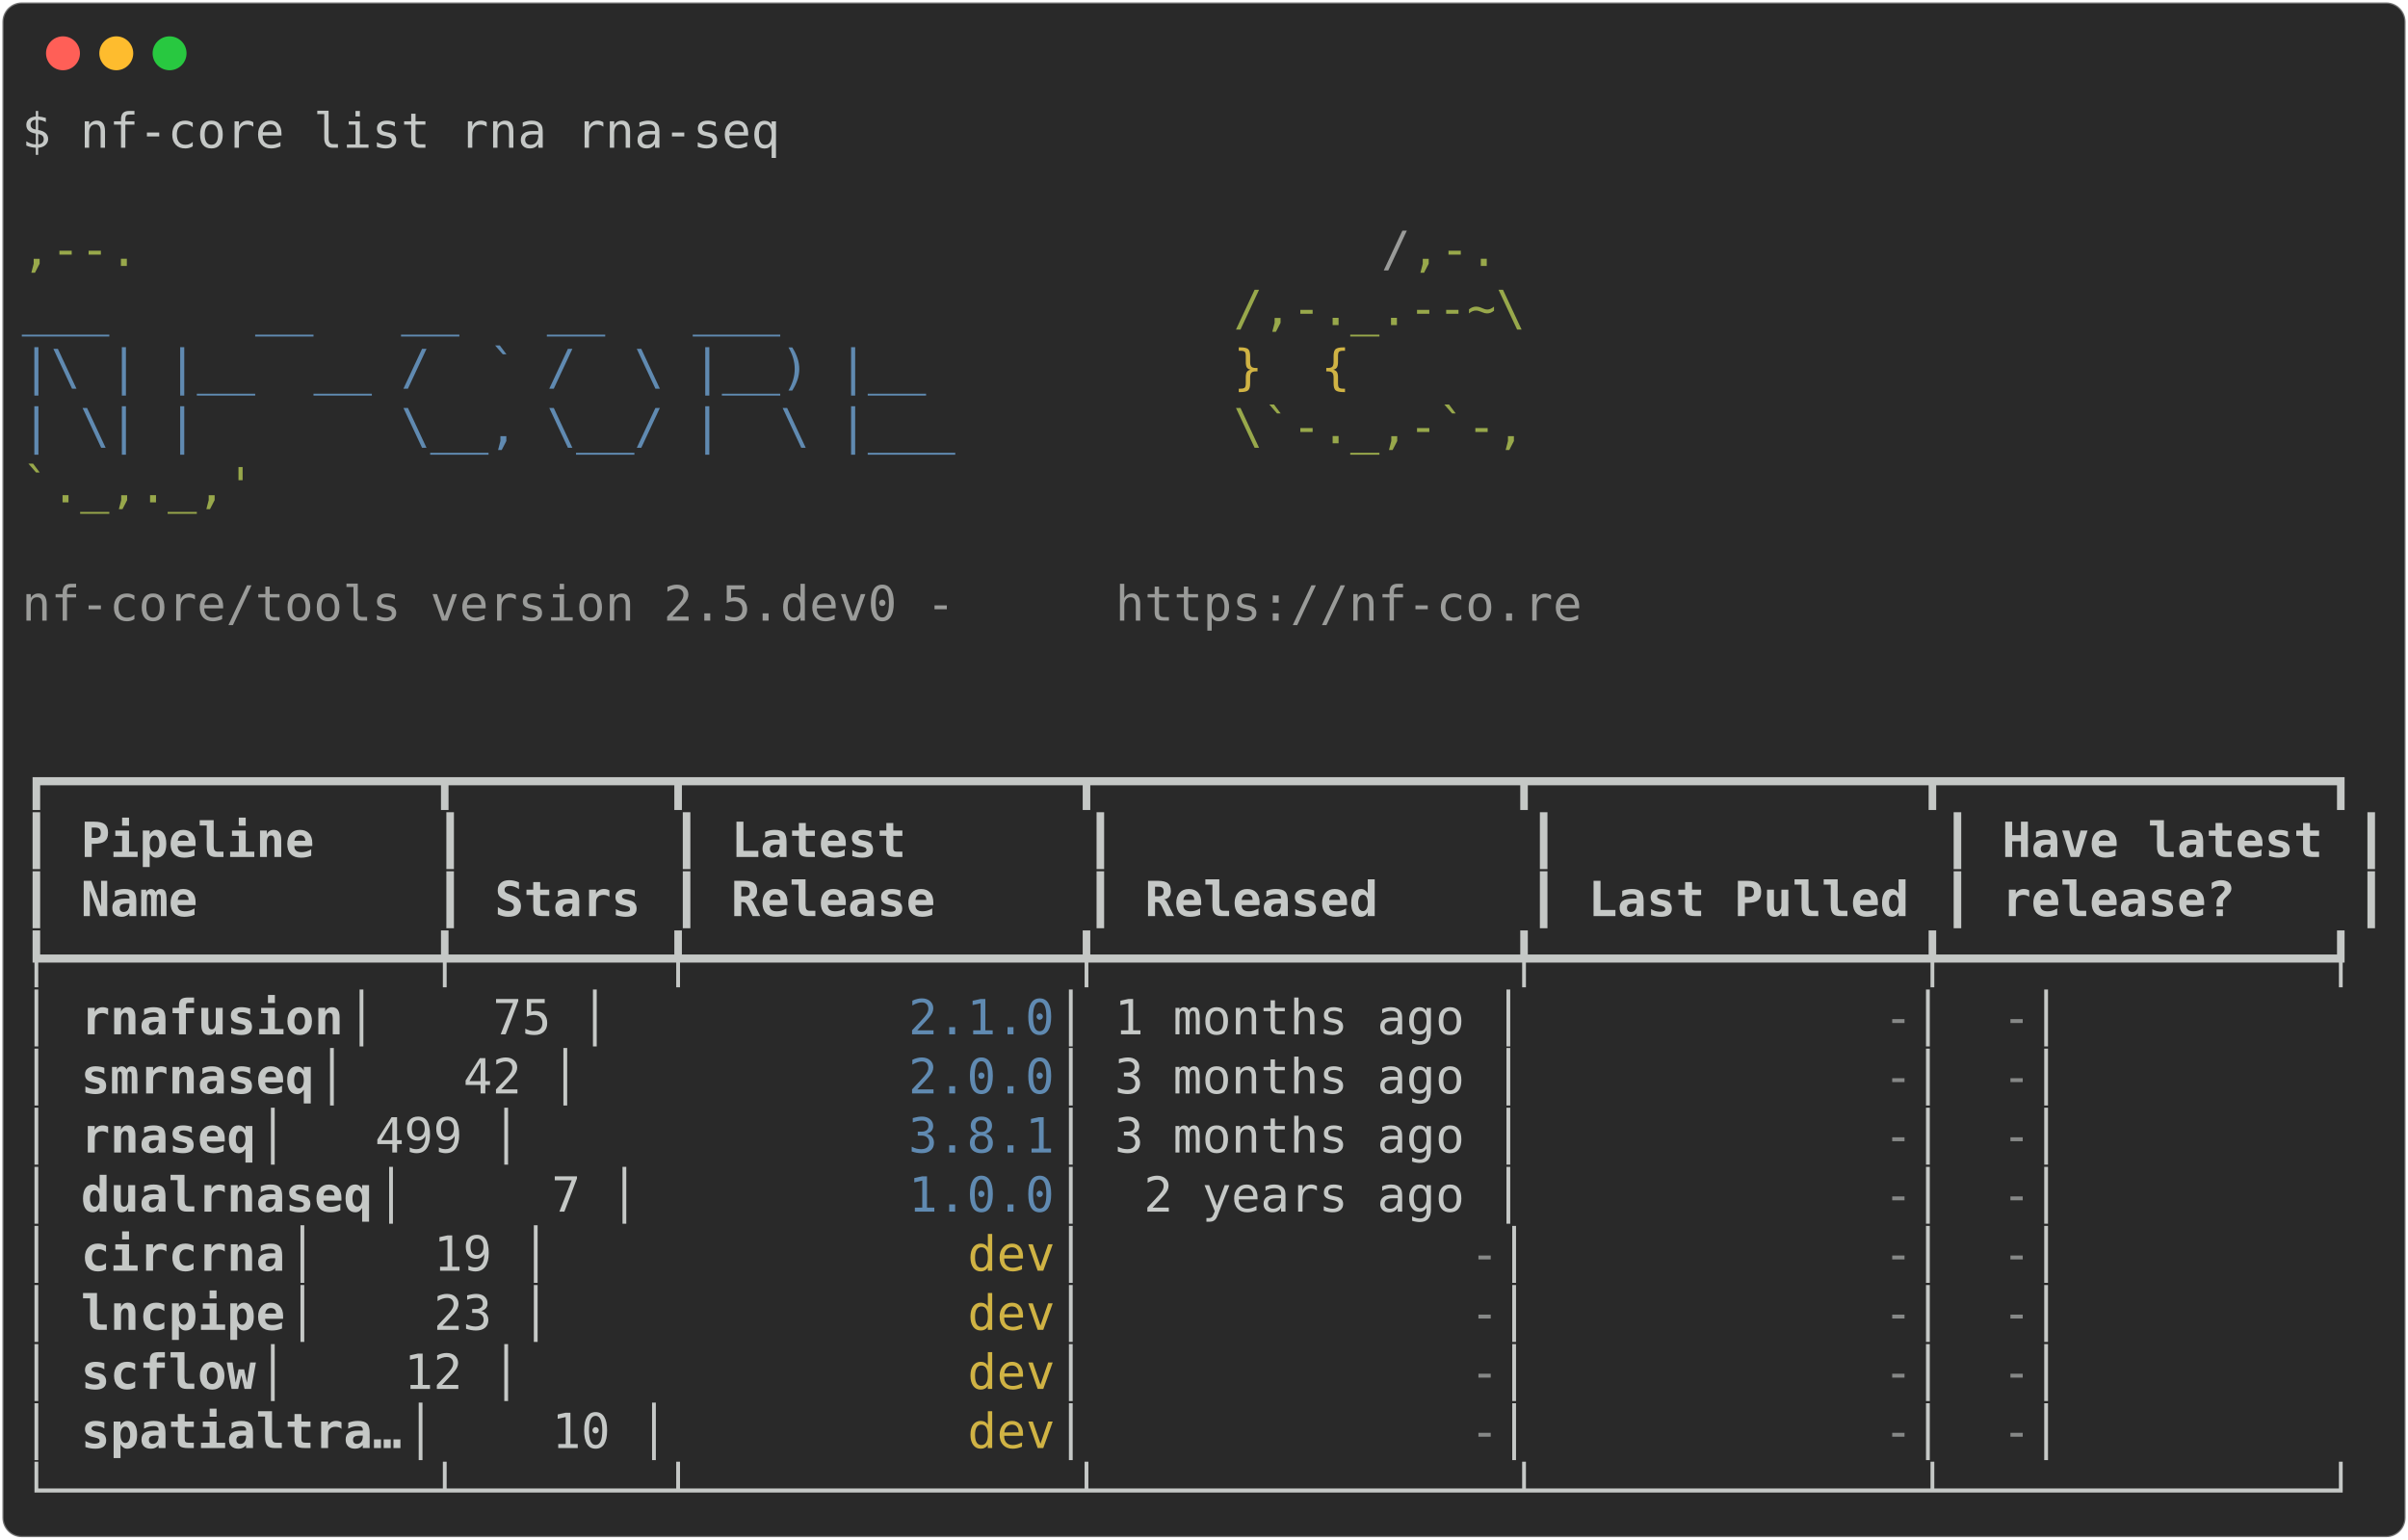
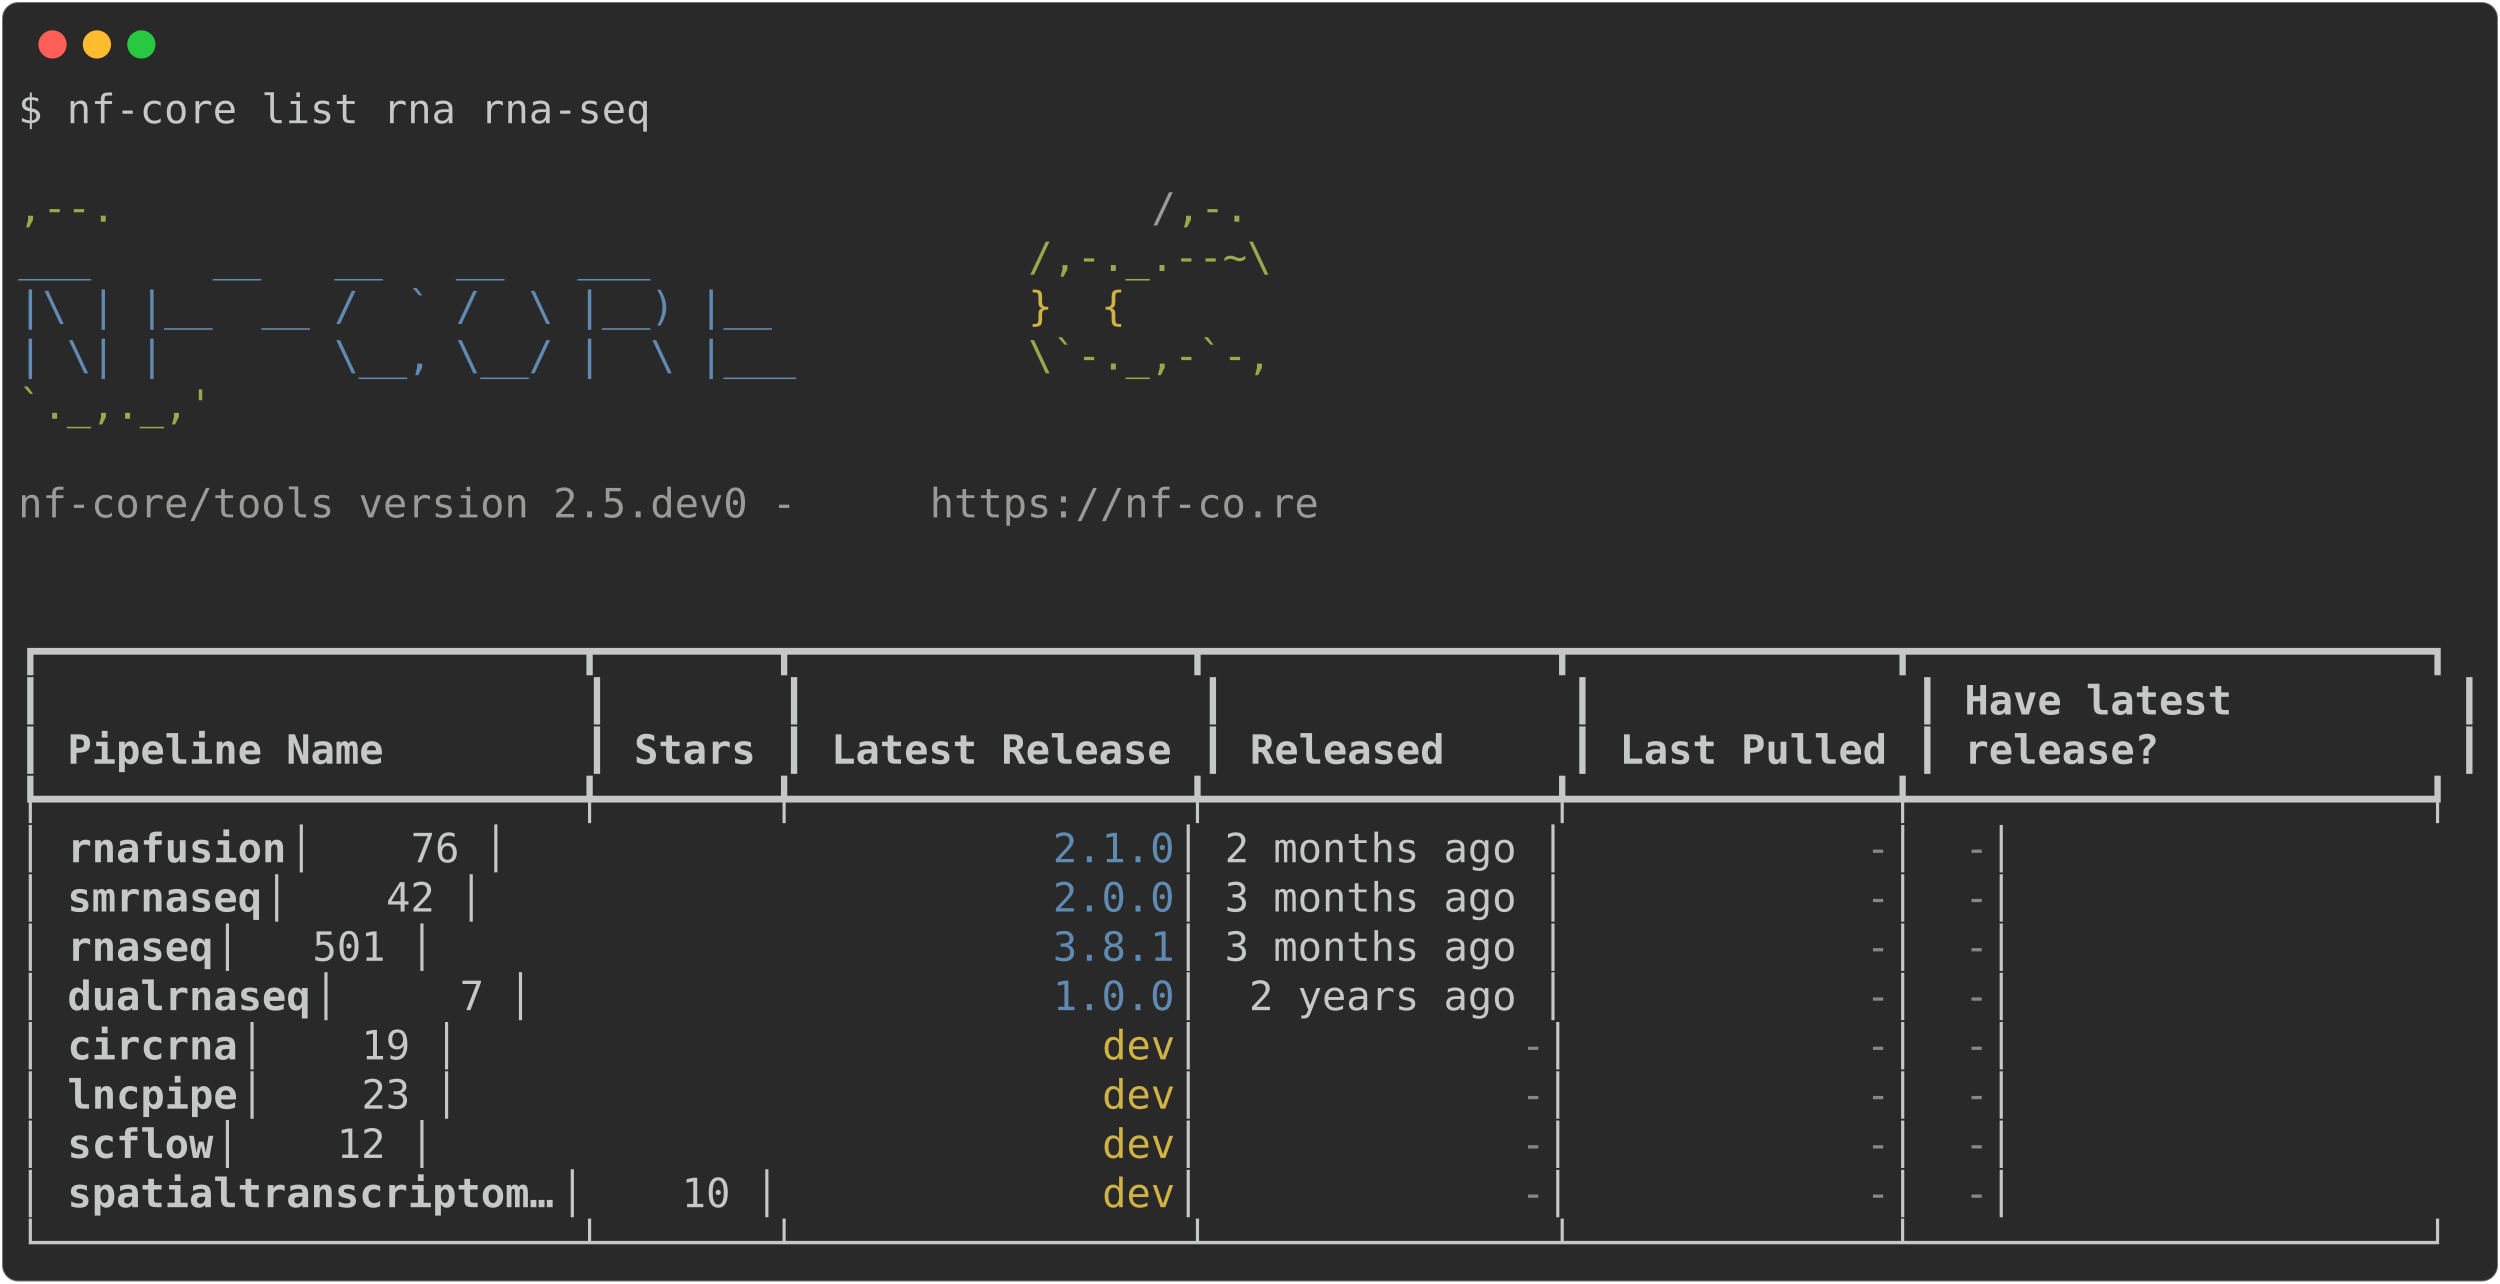
- <svg xmlns="http://www.w3.org/2000/svg" class="rich-terminal" viewBox="0 0 994 635.6">
+ <svg xmlns="http://www.w3.org/2000/svg" class="rich-terminal" viewBox="0 0 1238 635.6">
  <style>

    @font-face {
        font-family: "Fira Code";
        src: local("FiraCode-Regular"),
                url("https://cdnjs.cloudflare.com/ajax/libs/firacode/6.2.0/woff2/FiraCode-Regular.woff2") format("woff2"),
                url("https://cdnjs.cloudflare.com/ajax/libs/firacode/6.2.0/woff/FiraCode-Regular.woff") format("woff");
        font-style: normal;
        font-weight: 400;
    }
    @font-face {
        font-family: "Fira Code";
        src: local("FiraCode-Bold"),
                url("https://cdnjs.cloudflare.com/ajax/libs/firacode/6.2.0/woff2/FiraCode-Bold.woff2") format("woff2"),
                url("https://cdnjs.cloudflare.com/ajax/libs/firacode/6.2.0/woff/FiraCode-Bold.woff") format("woff");
        font-style: bold;
        font-weight: 700;
    }

-     .terminal-4114956945-matrix {
+     .terminal-4236301330-matrix {
        font-family: Fira Code, monospace;
        font-size: 20px;
        line-height: 24.4px;
        font-variant-east-asian: full-width;
    }

-     .terminal-4114956945-title {
+     .terminal-4236301330-title {
        font-size: 18px;
        font-weight: bold;
        font-family: arial;
    }

-     .terminal-4114956945-r1 { fill: #c5c8c6 }
- .terminal-4114956945-r2 { fill: #98a84b }
- .terminal-4114956945-r3 { fill: #9a9b99 }
- .terminal-4114956945-r4 { fill: #608ab1 }
- .terminal-4114956945-r5 { fill: #d0b344 }
- .terminal-4114956945-r6 { fill: #c5c8c6;font-weight: bold }
- .terminal-4114956945-r7 { fill: #868887 }
+     .terminal-4236301330-r1 { fill: #c5c8c6 }
+ .terminal-4236301330-r2 { fill: #98a84b }
+ .terminal-4236301330-r3 { fill: #9a9b99 }
+ .terminal-4236301330-r4 { fill: #608ab1 }
+ .terminal-4236301330-r5 { fill: #d0b344 }
+ .terminal-4236301330-r6 { fill: #c5c8c6;font-weight: bold }
+ .terminal-4236301330-r7 { fill: #868887 }
    </style>
  <defs>
-     <clipPath id="terminal-4114956945-clip-terminal">
-       <rect x="0" y="0" width="975.0" height="584.6" />
-     </clipPath>
-     <clipPath id="terminal-4114956945-line-0">
-       <rect x="0" y="1.5" width="976" height="24.65" />
-     </clipPath>
-     <clipPath id="terminal-4114956945-line-1">
-       <rect x="0" y="25.9" width="976" height="24.65" />
-     </clipPath>
-     <clipPath id="terminal-4114956945-line-2">
-       <rect x="0" y="50.3" width="976" height="24.65" />
-     </clipPath>
-     <clipPath id="terminal-4114956945-line-3">
-       <rect x="0" y="74.7" width="976" height="24.65" />
-     </clipPath>
-     <clipPath id="terminal-4114956945-line-4">
-       <rect x="0" y="99.1" width="976" height="24.65" />
-     </clipPath>
-     <clipPath id="terminal-4114956945-line-5">
-       <rect x="0" y="123.5" width="976" height="24.65" />
-     </clipPath>
-     <clipPath id="terminal-4114956945-line-6">
-       <rect x="0" y="147.9" width="976" height="24.65" />
-     </clipPath>
-     <clipPath id="terminal-4114956945-line-7">
-       <rect x="0" y="172.3" width="976" height="24.65" />
-     </clipPath>
-     <clipPath id="terminal-4114956945-line-8">
-       <rect x="0" y="196.7" width="976" height="24.65" />
-     </clipPath>
-     <clipPath id="terminal-4114956945-line-9">
-       <rect x="0" y="221.1" width="976" height="24.65" />
-     </clipPath>
-     <clipPath id="terminal-4114956945-line-10">
-       <rect x="0" y="245.5" width="976" height="24.65" />
-     </clipPath>
-     <clipPath id="terminal-4114956945-line-11">
-       <rect x="0" y="269.9" width="976" height="24.65" />
-     </clipPath>
-     <clipPath id="terminal-4114956945-line-12">
-       <rect x="0" y="294.3" width="976" height="24.65" />
-     </clipPath>
-     <clipPath id="terminal-4114956945-line-13">
-       <rect x="0" y="318.7" width="976" height="24.65" />
-     </clipPath>
-     <clipPath id="terminal-4114956945-line-14">
-       <rect x="0" y="343.1" width="976" height="24.65" />
-     </clipPath>
-     <clipPath id="terminal-4114956945-line-15">
-       <rect x="0" y="367.5" width="976" height="24.65" />
-     </clipPath>
-     <clipPath id="terminal-4114956945-line-16">
-       <rect x="0" y="391.9" width="976" height="24.65" />
-     </clipPath>
-     <clipPath id="terminal-4114956945-line-17">
-       <rect x="0" y="416.3" width="976" height="24.65" />
-     </clipPath>
-     <clipPath id="terminal-4114956945-line-18">
-       <rect x="0" y="440.7" width="976" height="24.65" />
-     </clipPath>
-     <clipPath id="terminal-4114956945-line-19">
-       <rect x="0" y="465.1" width="976" height="24.65" />
-     </clipPath>
-     <clipPath id="terminal-4114956945-line-20">
-       <rect x="0" y="489.5" width="976" height="24.65" />
-     </clipPath>
-     <clipPath id="terminal-4114956945-line-21">
-       <rect x="0" y="513.9" width="976" height="24.65" />
-     </clipPath>
-     <clipPath id="terminal-4114956945-line-22">
-       <rect x="0" y="538.3" width="976" height="24.65" />
+     <clipPath id="terminal-4236301330-clip-terminal">
+       <rect x="0" y="0" width="1219.0" height="584.6" />
+     </clipPath>
+     <clipPath id="terminal-4236301330-line-0">
+       <rect x="0" y="1.5" width="1220" height="24.65" />
+     </clipPath>
+     <clipPath id="terminal-4236301330-line-1">
+       <rect x="0" y="25.9" width="1220" height="24.65" />
+     </clipPath>
+     <clipPath id="terminal-4236301330-line-2">
+       <rect x="0" y="50.3" width="1220" height="24.65" />
+     </clipPath>
+     <clipPath id="terminal-4236301330-line-3">
+       <rect x="0" y="74.7" width="1220" height="24.65" />
+     </clipPath>
+     <clipPath id="terminal-4236301330-line-4">
+       <rect x="0" y="99.1" width="1220" height="24.65" />
+     </clipPath>
+     <clipPath id="terminal-4236301330-line-5">
+       <rect x="0" y="123.5" width="1220" height="24.65" />
+     </clipPath>
+     <clipPath id="terminal-4236301330-line-6">
+       <rect x="0" y="147.9" width="1220" height="24.65" />
+     </clipPath>
+     <clipPath id="terminal-4236301330-line-7">
+       <rect x="0" y="172.3" width="1220" height="24.65" />
+     </clipPath>
+     <clipPath id="terminal-4236301330-line-8">
+       <rect x="0" y="196.7" width="1220" height="24.65" />
+     </clipPath>
+     <clipPath id="terminal-4236301330-line-9">
+       <rect x="0" y="221.1" width="1220" height="24.65" />
+     </clipPath>
+     <clipPath id="terminal-4236301330-line-10">
+       <rect x="0" y="245.5" width="1220" height="24.65" />
+     </clipPath>
+     <clipPath id="terminal-4236301330-line-11">
+       <rect x="0" y="269.9" width="1220" height="24.65" />
+     </clipPath>
+     <clipPath id="terminal-4236301330-line-12">
+       <rect x="0" y="294.3" width="1220" height="24.65" />
+     </clipPath>
+     <clipPath id="terminal-4236301330-line-13">
+       <rect x="0" y="318.7" width="1220" height="24.65" />
+     </clipPath>
+     <clipPath id="terminal-4236301330-line-14">
+       <rect x="0" y="343.1" width="1220" height="24.65" />
+     </clipPath>
+     <clipPath id="terminal-4236301330-line-15">
+       <rect x="0" y="367.5" width="1220" height="24.65" />
+     </clipPath>
+     <clipPath id="terminal-4236301330-line-16">
+       <rect x="0" y="391.9" width="1220" height="24.65" />
+     </clipPath>
+     <clipPath id="terminal-4236301330-line-17">
+       <rect x="0" y="416.3" width="1220" height="24.65" />
+     </clipPath>
+     <clipPath id="terminal-4236301330-line-18">
+       <rect x="0" y="440.7" width="1220" height="24.65" />
+     </clipPath>
+     <clipPath id="terminal-4236301330-line-19">
+       <rect x="0" y="465.1" width="1220" height="24.65" />
+     </clipPath>
+     <clipPath id="terminal-4236301330-line-20">
+       <rect x="0" y="489.5" width="1220" height="24.65" />
+     </clipPath>
+     <clipPath id="terminal-4236301330-line-21">
+       <rect x="0" y="513.9" width="1220" height="24.65" />
+     </clipPath>
+     <clipPath id="terminal-4236301330-line-22">
+       <rect x="0" y="538.3" width="1220" height="24.65" />
    </clipPath>
  </defs>
-   <rect fill="#292929" stroke="rgba(255,255,255,0.35)" stroke-width="1" x="1" y="1" width="992" height="633.6" rx="8" />
+   <rect fill="#292929" stroke="rgba(255,255,255,0.35)" stroke-width="1" x="1" y="1" width="1236" height="633.6" rx="8" />
  <g transform="translate(26,22)">
    <circle cx="0" cy="0" r="7" fill="#ff5f57" />
    <circle cx="22" cy="0" r="7" fill="#febc2e" />
    <circle cx="44" cy="0" r="7" fill="#28c840" />
  </g>
-   <g transform="translate(9, 41)" clip-path="url(#terminal-4114956945-clip-terminal)">
-     <g class="terminal-4114956945-matrix">
-       <text class="terminal-4114956945-r1" x="0" y="20" textLength="317.2" clip-path="url(#terminal-4114956945-line-0)">$ nf-core list rna rna-seq</text>
-       <text class="terminal-4114956945-r1" x="976" y="20" textLength="12.2" clip-path="url(#terminal-4114956945-line-0)">
- </text>
-       <text class="terminal-4114956945-r1" x="976" y="44.4" textLength="12.2" clip-path="url(#terminal-4114956945-line-1)">
- </text>
-       <text class="terminal-4114956945-r2" x="0" y="68.8" textLength="561.2" clip-path="url(#terminal-4114956945-line-2)">                                          ,--.</text>
-       <text class="terminal-4114956945-r3" x="561.2" y="68.8" textLength="12.2" clip-path="url(#terminal-4114956945-line-2)">/</text>
-       <text class="terminal-4114956945-r2" x="573.4" y="68.8" textLength="36.6" clip-path="url(#terminal-4114956945-line-2)">,-.</text>
-       <text class="terminal-4114956945-r1" x="976" y="68.8" textLength="12.2" clip-path="url(#terminal-4114956945-line-2)">
- </text>
-       <text class="terminal-4114956945-r4" x="0" y="93.2" textLength="500.2" clip-path="url(#terminal-4114956945-line-3)">          ___     __   __   __   ___     </text>
-       <text class="terminal-4114956945-r2" x="500.2" y="93.2" textLength="122" clip-path="url(#terminal-4114956945-line-3)">/,-._.--~\</text>
-       <text class="terminal-4114956945-r1" x="976" y="93.2" textLength="12.2" clip-path="url(#terminal-4114956945-line-3)">
- </text>
-       <text class="terminal-4114956945-r4" x="0" y="117.6" textLength="500.2" clip-path="url(#terminal-4114956945-line-4)">    |\ | |__  __ /  ` /  \ |__) |__      </text>
-       <text class="terminal-4114956945-r5" x="500.2" y="117.6" textLength="85.4" clip-path="url(#terminal-4114956945-line-4)">   }  {</text>
-       <text class="terminal-4114956945-r1" x="976" y="117.6" textLength="12.2" clip-path="url(#terminal-4114956945-line-4)">
- </text>
-       <text class="terminal-4114956945-r4" x="0" y="142" textLength="500.2" clip-path="url(#terminal-4114956945-line-5)">    | \| |       \__, \__/ |  \ |___     </text>
-       <text class="terminal-4114956945-r2" x="500.2" y="142" textLength="122" clip-path="url(#terminal-4114956945-line-5)">\`-._,-`-,</text>
-       <text class="terminal-4114956945-r1" x="976" y="142" textLength="12.2" clip-path="url(#terminal-4114956945-line-5)">
- </text>
-       <text class="terminal-4114956945-r2" x="0" y="166.4" textLength="610" clip-path="url(#terminal-4114956945-line-6)">                                          `._,._,'</text>
-       <text class="terminal-4114956945-r1" x="976" y="166.4" textLength="12.2" clip-path="url(#terminal-4114956945-line-6)">
- </text>
-       <text class="terminal-4114956945-r1" x="976" y="190.8" textLength="12.2" clip-path="url(#terminal-4114956945-line-7)">
- </text>
-       <text class="terminal-4114956945-r3" x="0" y="215.2" textLength="451.4" clip-path="url(#terminal-4114956945-line-8)">    nf-core/tools version 2.5.dev0 - </text>
-       <text class="terminal-4114956945-r3" x="451.4" y="215.2" textLength="195.2" clip-path="url(#terminal-4114956945-line-8)">https://nf-co.re</text>
-       <text class="terminal-4114956945-r1" x="976" y="215.2" textLength="12.2" clip-path="url(#terminal-4114956945-line-8)">
- </text>
-       <text class="terminal-4114956945-r1" x="976" y="239.6" textLength="12.2" clip-path="url(#terminal-4114956945-line-9)">
- </text>
-       <text class="terminal-4114956945-r1" x="976" y="264" textLength="12.2" clip-path="url(#terminal-4114956945-line-10)">
- </text>
-       <text class="terminal-4114956945-r1" x="0" y="288.4" textLength="976" clip-path="url(#terminal-4114956945-line-11)">┏━━━━━━━━━━━━━┳━━━━━━━┳━━━━━━━━━━━━━┳━━━━━━━━━━━━━━┳━━━━━━━━━━━━━┳━━━━━━━━━━━━━┓</text>
-       <text class="terminal-4114956945-r1" x="976" y="288.4" textLength="12.2" clip-path="url(#terminal-4114956945-line-11)">
- </text>
-       <text class="terminal-4114956945-r1" x="0" y="312.8" textLength="12.2" clip-path="url(#terminal-4114956945-line-12)">┃</text>
-       <text class="terminal-4114956945-r6" x="24.4" y="312.8" textLength="134.2" clip-path="url(#terminal-4114956945-line-12)">Pipeline   </text>
-       <text class="terminal-4114956945-r1" x="170.8" y="312.8" textLength="12.2" clip-path="url(#terminal-4114956945-line-12)">┃</text>
-       <text class="terminal-4114956945-r1" x="268.4" y="312.8" textLength="12.2" clip-path="url(#terminal-4114956945-line-12)">┃</text>
-       <text class="terminal-4114956945-r6" x="292.8" y="312.8" textLength="134.2" clip-path="url(#terminal-4114956945-line-12)">     Latest</text>
-       <text class="terminal-4114956945-r1" x="439.2" y="312.8" textLength="12.2" clip-path="url(#terminal-4114956945-line-12)">┃</text>
-       <text class="terminal-4114956945-r1" x="622.2" y="312.8" textLength="12.2" clip-path="url(#terminal-4114956945-line-12)">┃</text>
-       <text class="terminal-4114956945-r1" x="793" y="312.8" textLength="12.2" clip-path="url(#terminal-4114956945-line-12)">┃</text>
-       <text class="terminal-4114956945-r6" x="817.4" y="312.8" textLength="134.2" clip-path="url(#terminal-4114956945-line-12)">Have latest</text>
-       <text class="terminal-4114956945-r1" x="963.8" y="312.8" textLength="12.2" clip-path="url(#terminal-4114956945-line-12)">┃</text>
-       <text class="terminal-4114956945-r1" x="976" y="312.8" textLength="12.2" clip-path="url(#terminal-4114956945-line-12)">
- </text>
-       <text class="terminal-4114956945-r1" x="0" y="337.2" textLength="12.2" clip-path="url(#terminal-4114956945-line-13)">┃</text>
-       <text class="terminal-4114956945-r6" x="24.4" y="337.2" textLength="134.2" clip-path="url(#terminal-4114956945-line-13)">Name       </text>
-       <text class="terminal-4114956945-r1" x="170.8" y="337.2" textLength="12.2" clip-path="url(#terminal-4114956945-line-13)">┃</text>
-       <text class="terminal-4114956945-r6" x="195.2" y="337.2" textLength="61" clip-path="url(#terminal-4114956945-line-13)">Stars</text>
-       <text class="terminal-4114956945-r1" x="268.4" y="337.2" textLength="12.2" clip-path="url(#terminal-4114956945-line-13)">┃</text>
-       <text class="terminal-4114956945-r6" x="292.8" y="337.2" textLength="134.2" clip-path="url(#terminal-4114956945-line-13)">    Release</text>
-       <text class="terminal-4114956945-r1" x="439.2" y="337.2" textLength="12.2" clip-path="url(#terminal-4114956945-line-13)">┃</text>
-       <text class="terminal-4114956945-r6" x="463.6" y="337.2" textLength="146.4" clip-path="url(#terminal-4114956945-line-13)">    Released</text>
-       <text class="terminal-4114956945-r1" x="622.2" y="337.2" textLength="12.2" clip-path="url(#terminal-4114956945-line-13)">┃</text>
-       <text class="terminal-4114956945-r6" x="646.6" y="337.2" textLength="134.2" clip-path="url(#terminal-4114956945-line-13)">Last Pulled</text>
-       <text class="terminal-4114956945-r1" x="793" y="337.2" textLength="12.2" clip-path="url(#terminal-4114956945-line-13)">┃</text>
-       <text class="terminal-4114956945-r6" x="817.4" y="337.2" textLength="134.2" clip-path="url(#terminal-4114956945-line-13)">release?   </text>
-       <text class="terminal-4114956945-r1" x="963.8" y="337.2" textLength="12.2" clip-path="url(#terminal-4114956945-line-13)">┃</text>
-       <text class="terminal-4114956945-r1" x="976" y="337.2" textLength="12.2" clip-path="url(#terminal-4114956945-line-13)">
- </text>
-       <text class="terminal-4114956945-r1" x="0" y="361.6" textLength="976" clip-path="url(#terminal-4114956945-line-14)">┡━━━━━━━━━━━━━╇━━━━━━━╇━━━━━━━━━━━━━╇━━━━━━━━━━━━━━╇━━━━━━━━━━━━━╇━━━━━━━━━━━━━┩</text>
-       <text class="terminal-4114956945-r1" x="976" y="361.6" textLength="12.2" clip-path="url(#terminal-4114956945-line-14)">
- </text>
-       <text class="terminal-4114956945-r1" x="0" y="386" textLength="24.4" clip-path="url(#terminal-4114956945-line-15)">│ </text>
-       <text class="terminal-4114956945-r6" x="24.4" y="386" textLength="109.8" clip-path="url(#terminal-4114956945-line-15)">rnafusion</text>
-       <text class="terminal-4114956945-r1" x="134.2" y="386" textLength="231.8" clip-path="url(#terminal-4114956945-line-15)">   │    75 │       </text>
-       <text class="terminal-4114956945-r4" x="366" y="386" textLength="61" clip-path="url(#terminal-4114956945-line-15)">2.1.0</text>
-       <text class="terminal-4114956945-r1" x="427" y="386" textLength="341.6" clip-path="url(#terminal-4114956945-line-15)"> │ 1 months ago │           </text>
-       <text class="terminal-4114956945-r7" x="768.6" y="386" textLength="12.2" clip-path="url(#terminal-4114956945-line-15)">-</text>
-       <text class="terminal-4114956945-r1" x="780.8" y="386" textLength="36.6" clip-path="url(#terminal-4114956945-line-15)"> │ </text>
-       <text class="terminal-4114956945-r7" x="817.4" y="386" textLength="12.2" clip-path="url(#terminal-4114956945-line-15)">-</text>
-       <text class="terminal-4114956945-r1" x="829.6" y="386" textLength="146.4" clip-path="url(#terminal-4114956945-line-15)">           │</text>
-       <text class="terminal-4114956945-r1" x="976" y="386" textLength="12.2" clip-path="url(#terminal-4114956945-line-15)">
- </text>
-       <text class="terminal-4114956945-r1" x="0" y="410.4" textLength="24.4" clip-path="url(#terminal-4114956945-line-16)">│ </text>
-       <text class="terminal-4114956945-r6" x="24.4" y="410.4" textLength="97.6" clip-path="url(#terminal-4114956945-line-16)">smrnaseq</text>
-       <text class="terminal-4114956945-r1" x="122" y="410.4" textLength="244" clip-path="url(#terminal-4114956945-line-16)">    │    42 │       </text>
-       <text class="terminal-4114956945-r4" x="366" y="410.4" textLength="61" clip-path="url(#terminal-4114956945-line-16)">2.0.0</text>
-       <text class="terminal-4114956945-r1" x="427" y="410.4" textLength="341.6" clip-path="url(#terminal-4114956945-line-16)"> │ 3 months ago │           </text>
-       <text class="terminal-4114956945-r7" x="768.6" y="410.4" textLength="12.2" clip-path="url(#terminal-4114956945-line-16)">-</text>
-       <text class="terminal-4114956945-r1" x="780.8" y="410.4" textLength="36.6" clip-path="url(#terminal-4114956945-line-16)"> │ </text>
-       <text class="terminal-4114956945-r7" x="817.4" y="410.4" textLength="12.2" clip-path="url(#terminal-4114956945-line-16)">-</text>
-       <text class="terminal-4114956945-r1" x="829.6" y="410.4" textLength="146.4" clip-path="url(#terminal-4114956945-line-16)">           │</text>
-       <text class="terminal-4114956945-r1" x="976" y="410.4" textLength="12.2" clip-path="url(#terminal-4114956945-line-16)">
- </text>
-       <text class="terminal-4114956945-r1" x="0" y="434.8" textLength="24.4" clip-path="url(#terminal-4114956945-line-17)">│ </text>
-       <text class="terminal-4114956945-r6" x="24.4" y="434.8" textLength="73.2" clip-path="url(#terminal-4114956945-line-17)">rnaseq</text>
-       <text class="terminal-4114956945-r1" x="97.6" y="434.8" textLength="268.4" clip-path="url(#terminal-4114956945-line-17)">      │   499 │       </text>
-       <text class="terminal-4114956945-r4" x="366" y="434.8" textLength="61" clip-path="url(#terminal-4114956945-line-17)">3.8.1</text>
-       <text class="terminal-4114956945-r1" x="427" y="434.8" textLength="341.6" clip-path="url(#terminal-4114956945-line-17)"> │ 3 months ago │           </text>
-       <text class="terminal-4114956945-r7" x="768.6" y="434.8" textLength="12.2" clip-path="url(#terminal-4114956945-line-17)">-</text>
-       <text class="terminal-4114956945-r1" x="780.8" y="434.8" textLength="36.6" clip-path="url(#terminal-4114956945-line-17)"> │ </text>
-       <text class="terminal-4114956945-r7" x="817.4" y="434.8" textLength="12.2" clip-path="url(#terminal-4114956945-line-17)">-</text>
-       <text class="terminal-4114956945-r1" x="829.6" y="434.8" textLength="146.4" clip-path="url(#terminal-4114956945-line-17)">           │</text>
-       <text class="terminal-4114956945-r1" x="976" y="434.8" textLength="12.2" clip-path="url(#terminal-4114956945-line-17)">
- </text>
-       <text class="terminal-4114956945-r1" x="0" y="459.2" textLength="24.4" clip-path="url(#terminal-4114956945-line-18)">│ </text>
-       <text class="terminal-4114956945-r6" x="24.4" y="459.2" textLength="122" clip-path="url(#terminal-4114956945-line-18)">dualrnaseq</text>
-       <text class="terminal-4114956945-r1" x="146.4" y="459.2" textLength="219.6" clip-path="url(#terminal-4114956945-line-18)">  │     7 │       </text>
-       <text class="terminal-4114956945-r4" x="366" y="459.2" textLength="61" clip-path="url(#terminal-4114956945-line-18)">1.0.0</text>
-       <text class="terminal-4114956945-r1" x="427" y="459.2" textLength="341.6" clip-path="url(#terminal-4114956945-line-18)"> │  2 years ago │           </text>
-       <text class="terminal-4114956945-r7" x="768.6" y="459.2" textLength="12.2" clip-path="url(#terminal-4114956945-line-18)">-</text>
-       <text class="terminal-4114956945-r1" x="780.8" y="459.2" textLength="36.6" clip-path="url(#terminal-4114956945-line-18)"> │ </text>
-       <text class="terminal-4114956945-r7" x="817.4" y="459.2" textLength="12.2" clip-path="url(#terminal-4114956945-line-18)">-</text>
-       <text class="terminal-4114956945-r1" x="829.6" y="459.2" textLength="146.4" clip-path="url(#terminal-4114956945-line-18)">           │</text>
-       <text class="terminal-4114956945-r1" x="976" y="459.2" textLength="12.2" clip-path="url(#terminal-4114956945-line-18)">
- </text>
-       <text class="terminal-4114956945-r1" x="0" y="483.6" textLength="24.4" clip-path="url(#terminal-4114956945-line-19)">│ </text>
-       <text class="terminal-4114956945-r6" x="24.4" y="483.6" textLength="85.4" clip-path="url(#terminal-4114956945-line-19)">circrna</text>
-       <text class="terminal-4114956945-r1" x="109.8" y="483.6" textLength="280.6" clip-path="url(#terminal-4114956945-line-19)">     │    19 │         </text>
-       <text class="terminal-4114956945-r5" x="390.4" y="483.6" textLength="36.6" clip-path="url(#terminal-4114956945-line-19)">dev</text>
-       <text class="terminal-4114956945-r1" x="427" y="483.6" textLength="170.8" clip-path="url(#terminal-4114956945-line-19)"> │            </text>
-       <text class="terminal-4114956945-r7" x="597.8" y="483.6" textLength="12.2" clip-path="url(#terminal-4114956945-line-19)">-</text>
-       <text class="terminal-4114956945-r1" x="610" y="483.6" textLength="158.6" clip-path="url(#terminal-4114956945-line-19)"> │           </text>
-       <text class="terminal-4114956945-r7" x="768.6" y="483.6" textLength="12.2" clip-path="url(#terminal-4114956945-line-19)">-</text>
-       <text class="terminal-4114956945-r1" x="780.8" y="483.6" textLength="36.6" clip-path="url(#terminal-4114956945-line-19)"> │ </text>
-       <text class="terminal-4114956945-r7" x="817.4" y="483.6" textLength="12.2" clip-path="url(#terminal-4114956945-line-19)">-</text>
-       <text class="terminal-4114956945-r1" x="829.6" y="483.6" textLength="146.4" clip-path="url(#terminal-4114956945-line-19)">           │</text>
-       <text class="terminal-4114956945-r1" x="976" y="483.6" textLength="12.2" clip-path="url(#terminal-4114956945-line-19)">
- </text>
-       <text class="terminal-4114956945-r1" x="0" y="508" textLength="24.4" clip-path="url(#terminal-4114956945-line-20)">│ </text>
-       <text class="terminal-4114956945-r6" x="24.4" y="508" textLength="85.4" clip-path="url(#terminal-4114956945-line-20)">lncpipe</text>
-       <text class="terminal-4114956945-r1" x="109.8" y="508" textLength="280.6" clip-path="url(#terminal-4114956945-line-20)">     │    23 │         </text>
-       <text class="terminal-4114956945-r5" x="390.4" y="508" textLength="36.6" clip-path="url(#terminal-4114956945-line-20)">dev</text>
-       <text class="terminal-4114956945-r1" x="427" y="508" textLength="170.8" clip-path="url(#terminal-4114956945-line-20)"> │            </text>
-       <text class="terminal-4114956945-r7" x="597.8" y="508" textLength="12.2" clip-path="url(#terminal-4114956945-line-20)">-</text>
-       <text class="terminal-4114956945-r1" x="610" y="508" textLength="158.6" clip-path="url(#terminal-4114956945-line-20)"> │           </text>
-       <text class="terminal-4114956945-r7" x="768.6" y="508" textLength="12.2" clip-path="url(#terminal-4114956945-line-20)">-</text>
-       <text class="terminal-4114956945-r1" x="780.8" y="508" textLength="36.6" clip-path="url(#terminal-4114956945-line-20)"> │ </text>
-       <text class="terminal-4114956945-r7" x="817.4" y="508" textLength="12.2" clip-path="url(#terminal-4114956945-line-20)">-</text>
-       <text class="terminal-4114956945-r1" x="829.6" y="508" textLength="146.4" clip-path="url(#terminal-4114956945-line-20)">           │</text>
-       <text class="terminal-4114956945-r1" x="976" y="508" textLength="12.2" clip-path="url(#terminal-4114956945-line-20)">
- </text>
-       <text class="terminal-4114956945-r1" x="0" y="532.4" textLength="24.4" clip-path="url(#terminal-4114956945-line-21)">│ </text>
-       <text class="terminal-4114956945-r6" x="24.4" y="532.4" textLength="73.2" clip-path="url(#terminal-4114956945-line-21)">scflow</text>
-       <text class="terminal-4114956945-r1" x="97.6" y="532.4" textLength="292.8" clip-path="url(#terminal-4114956945-line-21)">      │    12 │         </text>
-       <text class="terminal-4114956945-r5" x="390.4" y="532.4" textLength="36.6" clip-path="url(#terminal-4114956945-line-21)">dev</text>
-       <text class="terminal-4114956945-r1" x="427" y="532.4" textLength="170.8" clip-path="url(#terminal-4114956945-line-21)"> │            </text>
-       <text class="terminal-4114956945-r7" x="597.8" y="532.4" textLength="12.2" clip-path="url(#terminal-4114956945-line-21)">-</text>
-       <text class="terminal-4114956945-r1" x="610" y="532.4" textLength="158.6" clip-path="url(#terminal-4114956945-line-21)"> │           </text>
-       <text class="terminal-4114956945-r7" x="768.6" y="532.4" textLength="12.2" clip-path="url(#terminal-4114956945-line-21)">-</text>
-       <text class="terminal-4114956945-r1" x="780.8" y="532.4" textLength="36.6" clip-path="url(#terminal-4114956945-line-21)"> │ </text>
-       <text class="terminal-4114956945-r7" x="817.4" y="532.4" textLength="12.2" clip-path="url(#terminal-4114956945-line-21)">-</text>
-       <text class="terminal-4114956945-r1" x="829.6" y="532.4" textLength="146.4" clip-path="url(#terminal-4114956945-line-21)">           │</text>
-       <text class="terminal-4114956945-r1" x="976" y="532.4" textLength="12.2" clip-path="url(#terminal-4114956945-line-21)">
- </text>
-       <text class="terminal-4114956945-r1" x="0" y="556.8" textLength="24.4" clip-path="url(#terminal-4114956945-line-22)">│ </text>
-       <text class="terminal-4114956945-r6" x="24.4" y="556.8" textLength="134.2" clip-path="url(#terminal-4114956945-line-22)">spatialtra…</text>
-       <text class="terminal-4114956945-r1" x="158.6" y="556.8" textLength="231.8" clip-path="url(#terminal-4114956945-line-22)"> │    10 │         </text>
-       <text class="terminal-4114956945-r5" x="390.4" y="556.8" textLength="36.6" clip-path="url(#terminal-4114956945-line-22)">dev</text>
-       <text class="terminal-4114956945-r1" x="427" y="556.8" textLength="170.8" clip-path="url(#terminal-4114956945-line-22)"> │            </text>
-       <text class="terminal-4114956945-r7" x="597.8" y="556.8" textLength="12.2" clip-path="url(#terminal-4114956945-line-22)">-</text>
-       <text class="terminal-4114956945-r1" x="610" y="556.8" textLength="158.6" clip-path="url(#terminal-4114956945-line-22)"> │           </text>
-       <text class="terminal-4114956945-r7" x="768.6" y="556.8" textLength="12.2" clip-path="url(#terminal-4114956945-line-22)">-</text>
-       <text class="terminal-4114956945-r1" x="780.8" y="556.8" textLength="36.6" clip-path="url(#terminal-4114956945-line-22)"> │ </text>
-       <text class="terminal-4114956945-r7" x="817.4" y="556.8" textLength="12.2" clip-path="url(#terminal-4114956945-line-22)">-</text>
-       <text class="terminal-4114956945-r1" x="829.6" y="556.8" textLength="146.4" clip-path="url(#terminal-4114956945-line-22)">           │</text>
-       <text class="terminal-4114956945-r1" x="976" y="556.8" textLength="12.2" clip-path="url(#terminal-4114956945-line-22)">
- </text>
-       <text class="terminal-4114956945-r1" x="0" y="581.2" textLength="976" clip-path="url(#terminal-4114956945-line-23)">└─────────────┴───────┴─────────────┴──────────────┴─────────────┴─────────────┘</text>
-       <text class="terminal-4114956945-r1" x="976" y="581.2" textLength="12.2" clip-path="url(#terminal-4114956945-line-23)">
+   <g transform="translate(9, 41)" clip-path="url(#terminal-4236301330-clip-terminal)">
+     <g class="terminal-4236301330-matrix">
+       <text class="terminal-4236301330-r1" x="0" y="20" textLength="317.2" clip-path="url(#terminal-4236301330-line-0)">$ nf-core list rna rna-seq</text>
+       <text class="terminal-4236301330-r1" x="1220" y="20" textLength="12.2" clip-path="url(#terminal-4236301330-line-0)">
+ </text>
+       <text class="terminal-4236301330-r1" x="1220" y="44.4" textLength="12.2" clip-path="url(#terminal-4236301330-line-1)">
+ </text>
+       <text class="terminal-4236301330-r2" x="0" y="68.8" textLength="561.2" clip-path="url(#terminal-4236301330-line-2)">                                          ,--.</text>
+       <text class="terminal-4236301330-r3" x="561.2" y="68.8" textLength="12.2" clip-path="url(#terminal-4236301330-line-2)">/</text>
+       <text class="terminal-4236301330-r2" x="573.4" y="68.8" textLength="36.6" clip-path="url(#terminal-4236301330-line-2)">,-.</text>
+       <text class="terminal-4236301330-r1" x="1220" y="68.8" textLength="12.2" clip-path="url(#terminal-4236301330-line-2)">
+ </text>
+       <text class="terminal-4236301330-r4" x="0" y="93.2" textLength="500.2" clip-path="url(#terminal-4236301330-line-3)">          ___     __   __   __   ___     </text>
+       <text class="terminal-4236301330-r2" x="500.2" y="93.2" textLength="122" clip-path="url(#terminal-4236301330-line-3)">/,-._.--~\</text>
+       <text class="terminal-4236301330-r1" x="1220" y="93.2" textLength="12.2" clip-path="url(#terminal-4236301330-line-3)">
+ </text>
+       <text class="terminal-4236301330-r4" x="0" y="117.6" textLength="500.2" clip-path="url(#terminal-4236301330-line-4)">    |\ | |__  __ /  ` /  \ |__) |__      </text>
+       <text class="terminal-4236301330-r5" x="500.2" y="117.6" textLength="85.4" clip-path="url(#terminal-4236301330-line-4)">   }  {</text>
+       <text class="terminal-4236301330-r1" x="1220" y="117.6" textLength="12.2" clip-path="url(#terminal-4236301330-line-4)">
+ </text>
+       <text class="terminal-4236301330-r4" x="0" y="142" textLength="500.2" clip-path="url(#terminal-4236301330-line-5)">    | \| |       \__, \__/ |  \ |___     </text>
+       <text class="terminal-4236301330-r2" x="500.2" y="142" textLength="122" clip-path="url(#terminal-4236301330-line-5)">\`-._,-`-,</text>
+       <text class="terminal-4236301330-r1" x="1220" y="142" textLength="12.2" clip-path="url(#terminal-4236301330-line-5)">
+ </text>
+       <text class="terminal-4236301330-r2" x="0" y="166.4" textLength="610" clip-path="url(#terminal-4236301330-line-6)">                                          `._,._,'</text>
+       <text class="terminal-4236301330-r1" x="1220" y="166.4" textLength="12.2" clip-path="url(#terminal-4236301330-line-6)">
+ </text>
+       <text class="terminal-4236301330-r1" x="1220" y="190.8" textLength="12.2" clip-path="url(#terminal-4236301330-line-7)">
+ </text>
+       <text class="terminal-4236301330-r3" x="0" y="215.2" textLength="451.4" clip-path="url(#terminal-4236301330-line-8)">    nf-core/tools version 2.5.dev0 - </text>
+       <text class="terminal-4236301330-r3" x="451.4" y="215.2" textLength="195.2" clip-path="url(#terminal-4236301330-line-8)">https://nf-co.re</text>
+       <text class="terminal-4236301330-r1" x="1220" y="215.2" textLength="12.2" clip-path="url(#terminal-4236301330-line-8)">
+ </text>
+       <text class="terminal-4236301330-r1" x="1220" y="239.6" textLength="12.2" clip-path="url(#terminal-4236301330-line-9)">
+ </text>
+       <text class="terminal-4236301330-r1" x="1220" y="264" textLength="12.2" clip-path="url(#terminal-4236301330-line-10)">
+ </text>
+       <text class="terminal-4236301330-r1" x="0" y="288.4" textLength="1220" clip-path="url(#terminal-4236301330-line-11)">┏━━━━━━━━━━━━━━━━━━━━━━┳━━━━━━━┳━━━━━━━━━━━━━━━━┳━━━━━━━━━━━━━━┳━━━━━━━━━━━━━┳━━━━━━━━━━━━━━━━━━━━━┓</text>
+       <text class="terminal-4236301330-r1" x="1220" y="288.4" textLength="12.2" clip-path="url(#terminal-4236301330-line-11)">
+ </text>
+       <text class="terminal-4236301330-r1" x="0" y="312.8" textLength="12.2" clip-path="url(#terminal-4236301330-line-12)">┃</text>
+       <text class="terminal-4236301330-r1" x="280.6" y="312.8" textLength="12.2" clip-path="url(#terminal-4236301330-line-12)">┃</text>
+       <text class="terminal-4236301330-r1" x="378.2" y="312.8" textLength="12.2" clip-path="url(#terminal-4236301330-line-12)">┃</text>
+       <text class="terminal-4236301330-r1" x="585.6" y="312.8" textLength="12.2" clip-path="url(#terminal-4236301330-line-12)">┃</text>
+       <text class="terminal-4236301330-r1" x="768.6" y="312.8" textLength="12.2" clip-path="url(#terminal-4236301330-line-12)">┃</text>
+       <text class="terminal-4236301330-r1" x="939.4" y="312.8" textLength="12.2" clip-path="url(#terminal-4236301330-line-12)">┃</text>
+       <text class="terminal-4236301330-r6" x="963.8" y="312.8" textLength="231.8" clip-path="url(#terminal-4236301330-line-12)">Have latest        </text>
+       <text class="terminal-4236301330-r1" x="1207.8" y="312.8" textLength="12.2" clip-path="url(#terminal-4236301330-line-12)">┃</text>
+       <text class="terminal-4236301330-r1" x="1220" y="312.8" textLength="12.2" clip-path="url(#terminal-4236301330-line-12)">
+ </text>
+       <text class="terminal-4236301330-r1" x="0" y="337.2" textLength="12.2" clip-path="url(#terminal-4236301330-line-13)">┃</text>
+       <text class="terminal-4236301330-r6" x="24.4" y="337.2" textLength="244" clip-path="url(#terminal-4236301330-line-13)">Pipeline Name       </text>
+       <text class="terminal-4236301330-r1" x="280.6" y="337.2" textLength="12.2" clip-path="url(#terminal-4236301330-line-13)">┃</text>
+       <text class="terminal-4236301330-r6" x="305" y="337.2" textLength="61" clip-path="url(#terminal-4236301330-line-13)">Stars</text>
+       <text class="terminal-4236301330-r1" x="378.2" y="337.2" textLength="12.2" clip-path="url(#terminal-4236301330-line-13)">┃</text>
+       <text class="terminal-4236301330-r6" x="402.6" y="337.2" textLength="170.8" clip-path="url(#terminal-4236301330-line-13)">Latest Release</text>
+       <text class="terminal-4236301330-r1" x="585.6" y="337.2" textLength="12.2" clip-path="url(#terminal-4236301330-line-13)">┃</text>
+       <text class="terminal-4236301330-r6" x="610" y="337.2" textLength="146.4" clip-path="url(#terminal-4236301330-line-13)">    Released</text>
+       <text class="terminal-4236301330-r1" x="768.6" y="337.2" textLength="12.2" clip-path="url(#terminal-4236301330-line-13)">┃</text>
+       <text class="terminal-4236301330-r6" x="793" y="337.2" textLength="134.2" clip-path="url(#terminal-4236301330-line-13)">Last Pulled</text>
+       <text class="terminal-4236301330-r1" x="939.4" y="337.2" textLength="12.2" clip-path="url(#terminal-4236301330-line-13)">┃</text>
+       <text class="terminal-4236301330-r6" x="963.8" y="337.2" textLength="231.8" clip-path="url(#terminal-4236301330-line-13)">release?           </text>
+       <text class="terminal-4236301330-r1" x="1207.8" y="337.2" textLength="12.2" clip-path="url(#terminal-4236301330-line-13)">┃</text>
+       <text class="terminal-4236301330-r1" x="1220" y="337.2" textLength="12.2" clip-path="url(#terminal-4236301330-line-13)">
+ </text>
+       <text class="terminal-4236301330-r1" x="0" y="361.6" textLength="1220" clip-path="url(#terminal-4236301330-line-14)">┡━━━━━━━━━━━━━━━━━━━━━━╇━━━━━━━╇━━━━━━━━━━━━━━━━╇━━━━━━━━━━━━━━╇━━━━━━━━━━━━━╇━━━━━━━━━━━━━━━━━━━━━┩</text>
+       <text class="terminal-4236301330-r1" x="1220" y="361.6" textLength="12.2" clip-path="url(#terminal-4236301330-line-14)">
+ </text>
+       <text class="terminal-4236301330-r1" x="0" y="386" textLength="24.4" clip-path="url(#terminal-4236301330-line-15)">│ </text>
+       <text class="terminal-4236301330-r6" x="24.4" y="386" textLength="109.8" clip-path="url(#terminal-4236301330-line-15)">rnafusion</text>
+       <text class="terminal-4236301330-r1" x="134.2" y="386" textLength="378.2" clip-path="url(#terminal-4236301330-line-15)">            │    76 │          </text>
+       <text class="terminal-4236301330-r4" x="512.4" y="386" textLength="61" clip-path="url(#terminal-4236301330-line-15)">2.1.0</text>
+       <text class="terminal-4236301330-r1" x="573.4" y="386" textLength="341.6" clip-path="url(#terminal-4236301330-line-15)"> │ 2 months ago │           </text>
+       <text class="terminal-4236301330-r7" x="915" y="386" textLength="12.2" clip-path="url(#terminal-4236301330-line-15)">-</text>
+       <text class="terminal-4236301330-r1" x="927.2" y="386" textLength="36.6" clip-path="url(#terminal-4236301330-line-15)"> │ </text>
+       <text class="terminal-4236301330-r7" x="963.8" y="386" textLength="12.2" clip-path="url(#terminal-4236301330-line-15)">-</text>
+       <text class="terminal-4236301330-r1" x="976" y="386" textLength="244" clip-path="url(#terminal-4236301330-line-15)">                   │</text>
+       <text class="terminal-4236301330-r1" x="1220" y="386" textLength="12.2" clip-path="url(#terminal-4236301330-line-15)">
+ </text>
+       <text class="terminal-4236301330-r1" x="0" y="410.4" textLength="24.4" clip-path="url(#terminal-4236301330-line-16)">│ </text>
+       <text class="terminal-4236301330-r6" x="24.4" y="410.4" textLength="97.6" clip-path="url(#terminal-4236301330-line-16)">smrnaseq</text>
+       <text class="terminal-4236301330-r1" x="122" y="410.4" textLength="390.4" clip-path="url(#terminal-4236301330-line-16)">             │    42 │          </text>
+       <text class="terminal-4236301330-r4" x="512.4" y="410.4" textLength="61" clip-path="url(#terminal-4236301330-line-16)">2.0.0</text>
+       <text class="terminal-4236301330-r1" x="573.4" y="410.4" textLength="341.6" clip-path="url(#terminal-4236301330-line-16)"> │ 3 months ago │           </text>
+       <text class="terminal-4236301330-r7" x="915" y="410.4" textLength="12.2" clip-path="url(#terminal-4236301330-line-16)">-</text>
+       <text class="terminal-4236301330-r1" x="927.2" y="410.4" textLength="36.6" clip-path="url(#terminal-4236301330-line-16)"> │ </text>
+       <text class="terminal-4236301330-r7" x="963.8" y="410.4" textLength="12.2" clip-path="url(#terminal-4236301330-line-16)">-</text>
+       <text class="terminal-4236301330-r1" x="976" y="410.4" textLength="244" clip-path="url(#terminal-4236301330-line-16)">                   │</text>
+       <text class="terminal-4236301330-r1" x="1220" y="410.4" textLength="12.2" clip-path="url(#terminal-4236301330-line-16)">
+ </text>
+       <text class="terminal-4236301330-r1" x="0" y="434.8" textLength="24.4" clip-path="url(#terminal-4236301330-line-17)">│ </text>
+       <text class="terminal-4236301330-r6" x="24.4" y="434.8" textLength="73.2" clip-path="url(#terminal-4236301330-line-17)">rnaseq</text>
+       <text class="terminal-4236301330-r1" x="97.6" y="434.8" textLength="414.8" clip-path="url(#terminal-4236301330-line-17)">               │   501 │          </text>
+       <text class="terminal-4236301330-r4" x="512.4" y="434.8" textLength="61" clip-path="url(#terminal-4236301330-line-17)">3.8.1</text>
+       <text class="terminal-4236301330-r1" x="573.4" y="434.8" textLength="341.6" clip-path="url(#terminal-4236301330-line-17)"> │ 3 months ago │           </text>
+       <text class="terminal-4236301330-r7" x="915" y="434.8" textLength="12.2" clip-path="url(#terminal-4236301330-line-17)">-</text>
+       <text class="terminal-4236301330-r1" x="927.2" y="434.8" textLength="36.6" clip-path="url(#terminal-4236301330-line-17)"> │ </text>
+       <text class="terminal-4236301330-r7" x="963.8" y="434.8" textLength="12.2" clip-path="url(#terminal-4236301330-line-17)">-</text>
+       <text class="terminal-4236301330-r1" x="976" y="434.8" textLength="244" clip-path="url(#terminal-4236301330-line-17)">                   │</text>
+       <text class="terminal-4236301330-r1" x="1220" y="434.8" textLength="12.2" clip-path="url(#terminal-4236301330-line-17)">
+ </text>
+       <text class="terminal-4236301330-r1" x="0" y="459.2" textLength="24.4" clip-path="url(#terminal-4236301330-line-18)">│ </text>
+       <text class="terminal-4236301330-r6" x="24.4" y="459.2" textLength="122" clip-path="url(#terminal-4236301330-line-18)">dualrnaseq</text>
+       <text class="terminal-4236301330-r1" x="146.4" y="459.2" textLength="366" clip-path="url(#terminal-4236301330-line-18)">           │     7 │          </text>
+       <text class="terminal-4236301330-r4" x="512.4" y="459.2" textLength="61" clip-path="url(#terminal-4236301330-line-18)">1.0.0</text>
+       <text class="terminal-4236301330-r1" x="573.4" y="459.2" textLength="341.6" clip-path="url(#terminal-4236301330-line-18)"> │  2 years ago │           </text>
+       <text class="terminal-4236301330-r7" x="915" y="459.2" textLength="12.2" clip-path="url(#terminal-4236301330-line-18)">-</text>
+       <text class="terminal-4236301330-r1" x="927.2" y="459.2" textLength="36.6" clip-path="url(#terminal-4236301330-line-18)"> │ </text>
+       <text class="terminal-4236301330-r7" x="963.8" y="459.2" textLength="12.2" clip-path="url(#terminal-4236301330-line-18)">-</text>
+       <text class="terminal-4236301330-r1" x="976" y="459.2" textLength="244" clip-path="url(#terminal-4236301330-line-18)">                   │</text>
+       <text class="terminal-4236301330-r1" x="1220" y="459.2" textLength="12.2" clip-path="url(#terminal-4236301330-line-18)">
+ </text>
+       <text class="terminal-4236301330-r1" x="0" y="483.6" textLength="24.4" clip-path="url(#terminal-4236301330-line-19)">│ </text>
+       <text class="terminal-4236301330-r6" x="24.4" y="483.6" textLength="85.4" clip-path="url(#terminal-4236301330-line-19)">circrna</text>
+       <text class="terminal-4236301330-r1" x="109.8" y="483.6" textLength="427" clip-path="url(#terminal-4236301330-line-19)">              │    19 │            </text>
+       <text class="terminal-4236301330-r5" x="536.8" y="483.6" textLength="36.6" clip-path="url(#terminal-4236301330-line-19)">dev</text>
+       <text class="terminal-4236301330-r1" x="573.4" y="483.6" textLength="170.8" clip-path="url(#terminal-4236301330-line-19)"> │            </text>
+       <text class="terminal-4236301330-r7" x="744.2" y="483.6" textLength="12.2" clip-path="url(#terminal-4236301330-line-19)">-</text>
+       <text class="terminal-4236301330-r1" x="756.4" y="483.6" textLength="158.6" clip-path="url(#terminal-4236301330-line-19)"> │           </text>
+       <text class="terminal-4236301330-r7" x="915" y="483.6" textLength="12.2" clip-path="url(#terminal-4236301330-line-19)">-</text>
+       <text class="terminal-4236301330-r1" x="927.2" y="483.6" textLength="36.6" clip-path="url(#terminal-4236301330-line-19)"> │ </text>
+       <text class="terminal-4236301330-r7" x="963.8" y="483.6" textLength="12.2" clip-path="url(#terminal-4236301330-line-19)">-</text>
+       <text class="terminal-4236301330-r1" x="976" y="483.6" textLength="244" clip-path="url(#terminal-4236301330-line-19)">                   │</text>
+       <text class="terminal-4236301330-r1" x="1220" y="483.6" textLength="12.2" clip-path="url(#terminal-4236301330-line-19)">
+ </text>
+       <text class="terminal-4236301330-r1" x="0" y="508" textLength="24.4" clip-path="url(#terminal-4236301330-line-20)">│ </text>
+       <text class="terminal-4236301330-r6" x="24.4" y="508" textLength="85.4" clip-path="url(#terminal-4236301330-line-20)">lncpipe</text>
+       <text class="terminal-4236301330-r1" x="109.8" y="508" textLength="427" clip-path="url(#terminal-4236301330-line-20)">              │    23 │            </text>
+       <text class="terminal-4236301330-r5" x="536.8" y="508" textLength="36.6" clip-path="url(#terminal-4236301330-line-20)">dev</text>
+       <text class="terminal-4236301330-r1" x="573.4" y="508" textLength="170.8" clip-path="url(#terminal-4236301330-line-20)"> │            </text>
+       <text class="terminal-4236301330-r7" x="744.2" y="508" textLength="12.2" clip-path="url(#terminal-4236301330-line-20)">-</text>
+       <text class="terminal-4236301330-r1" x="756.4" y="508" textLength="158.6" clip-path="url(#terminal-4236301330-line-20)"> │           </text>
+       <text class="terminal-4236301330-r7" x="915" y="508" textLength="12.2" clip-path="url(#terminal-4236301330-line-20)">-</text>
+       <text class="terminal-4236301330-r1" x="927.2" y="508" textLength="36.6" clip-path="url(#terminal-4236301330-line-20)"> │ </text>
+       <text class="terminal-4236301330-r7" x="963.8" y="508" textLength="12.2" clip-path="url(#terminal-4236301330-line-20)">-</text>
+       <text class="terminal-4236301330-r1" x="976" y="508" textLength="244" clip-path="url(#terminal-4236301330-line-20)">                   │</text>
+       <text class="terminal-4236301330-r1" x="1220" y="508" textLength="12.2" clip-path="url(#terminal-4236301330-line-20)">
+ </text>
+       <text class="terminal-4236301330-r1" x="0" y="532.4" textLength="24.4" clip-path="url(#terminal-4236301330-line-21)">│ </text>
+       <text class="terminal-4236301330-r6" x="24.4" y="532.4" textLength="73.2" clip-path="url(#terminal-4236301330-line-21)">scflow</text>
+       <text class="terminal-4236301330-r1" x="97.6" y="532.4" textLength="439.2" clip-path="url(#terminal-4236301330-line-21)">               │    12 │            </text>
+       <text class="terminal-4236301330-r5" x="536.8" y="532.4" textLength="36.6" clip-path="url(#terminal-4236301330-line-21)">dev</text>
+       <text class="terminal-4236301330-r1" x="573.4" y="532.4" textLength="170.8" clip-path="url(#terminal-4236301330-line-21)"> │            </text>
+       <text class="terminal-4236301330-r7" x="744.2" y="532.4" textLength="12.2" clip-path="url(#terminal-4236301330-line-21)">-</text>
+       <text class="terminal-4236301330-r1" x="756.4" y="532.4" textLength="158.6" clip-path="url(#terminal-4236301330-line-21)"> │           </text>
+       <text class="terminal-4236301330-r7" x="915" y="532.4" textLength="12.2" clip-path="url(#terminal-4236301330-line-21)">-</text>
+       <text class="terminal-4236301330-r1" x="927.2" y="532.4" textLength="36.6" clip-path="url(#terminal-4236301330-line-21)"> │ </text>
+       <text class="terminal-4236301330-r7" x="963.8" y="532.4" textLength="12.2" clip-path="url(#terminal-4236301330-line-21)">-</text>
+       <text class="terminal-4236301330-r1" x="976" y="532.4" textLength="244" clip-path="url(#terminal-4236301330-line-21)">                   │</text>
+       <text class="terminal-4236301330-r1" x="1220" y="532.4" textLength="12.2" clip-path="url(#terminal-4236301330-line-21)">
+ </text>
+       <text class="terminal-4236301330-r1" x="0" y="556.8" textLength="24.4" clip-path="url(#terminal-4236301330-line-22)">│ </text>
+       <text class="terminal-4236301330-r6" x="24.4" y="556.8" textLength="244" clip-path="url(#terminal-4236301330-line-22)">spatialtranscriptom…</text>
+       <text class="terminal-4236301330-r1" x="268.4" y="556.8" textLength="268.4" clip-path="url(#terminal-4236301330-line-22)"> │    10 │            </text>
+       <text class="terminal-4236301330-r5" x="536.8" y="556.8" textLength="36.6" clip-path="url(#terminal-4236301330-line-22)">dev</text>
+       <text class="terminal-4236301330-r1" x="573.4" y="556.8" textLength="170.8" clip-path="url(#terminal-4236301330-line-22)"> │            </text>
+       <text class="terminal-4236301330-r7" x="744.2" y="556.8" textLength="12.2" clip-path="url(#terminal-4236301330-line-22)">-</text>
+       <text class="terminal-4236301330-r1" x="756.4" y="556.8" textLength="158.6" clip-path="url(#terminal-4236301330-line-22)"> │           </text>
+       <text class="terminal-4236301330-r7" x="915" y="556.8" textLength="12.2" clip-path="url(#terminal-4236301330-line-22)">-</text>
+       <text class="terminal-4236301330-r1" x="927.2" y="556.8" textLength="36.6" clip-path="url(#terminal-4236301330-line-22)"> │ </text>
+       <text class="terminal-4236301330-r7" x="963.8" y="556.8" textLength="12.2" clip-path="url(#terminal-4236301330-line-22)">-</text>
+       <text class="terminal-4236301330-r1" x="976" y="556.8" textLength="244" clip-path="url(#terminal-4236301330-line-22)">                   │</text>
+       <text class="terminal-4236301330-r1" x="1220" y="556.8" textLength="12.2" clip-path="url(#terminal-4236301330-line-22)">
+ </text>
+       <text class="terminal-4236301330-r1" x="0" y="581.2" textLength="1220" clip-path="url(#terminal-4236301330-line-23)">└──────────────────────┴───────┴────────────────┴──────────────┴─────────────┴─────────────────────┘</text>
+       <text class="terminal-4236301330-r1" x="1220" y="581.2" textLength="12.2" clip-path="url(#terminal-4236301330-line-23)">
</text>
    </g>
  </g>
</svg>
